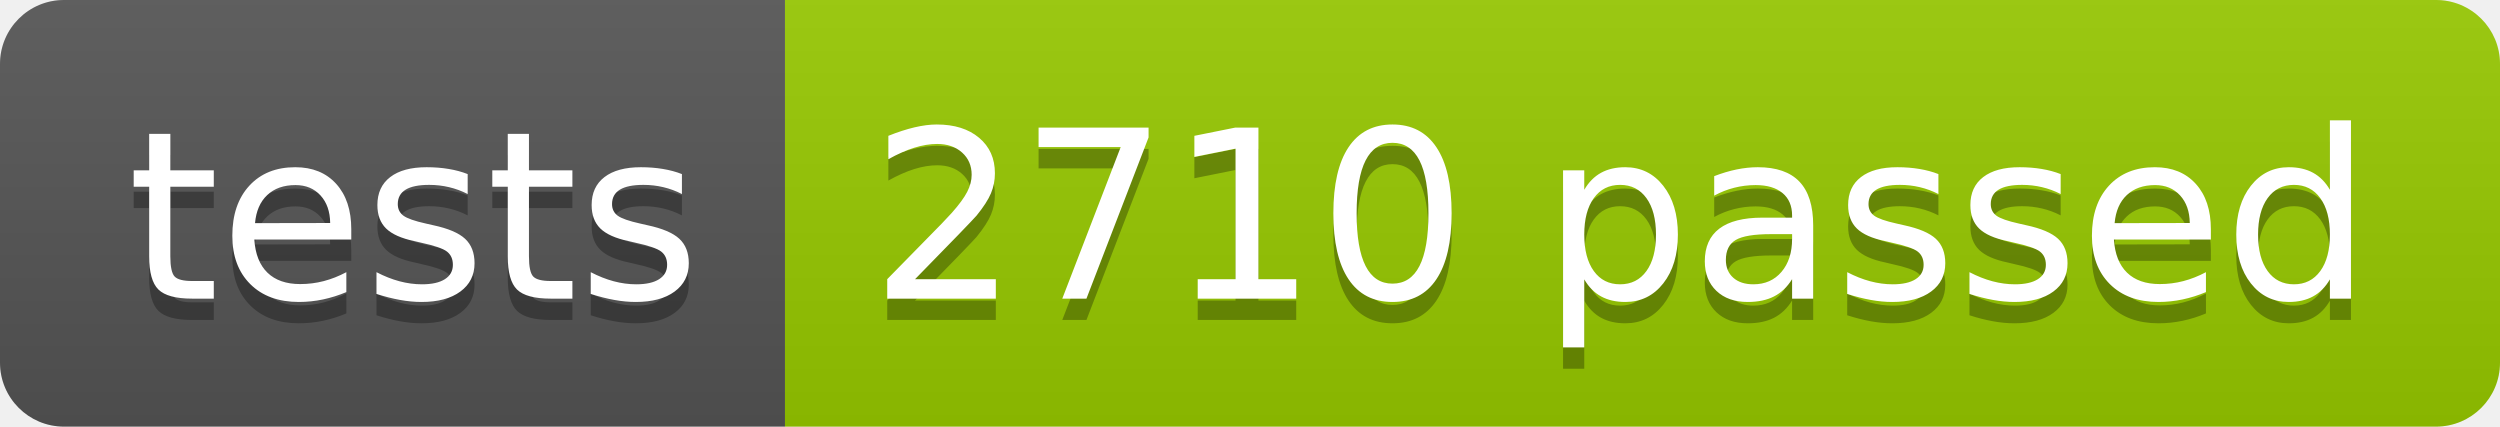
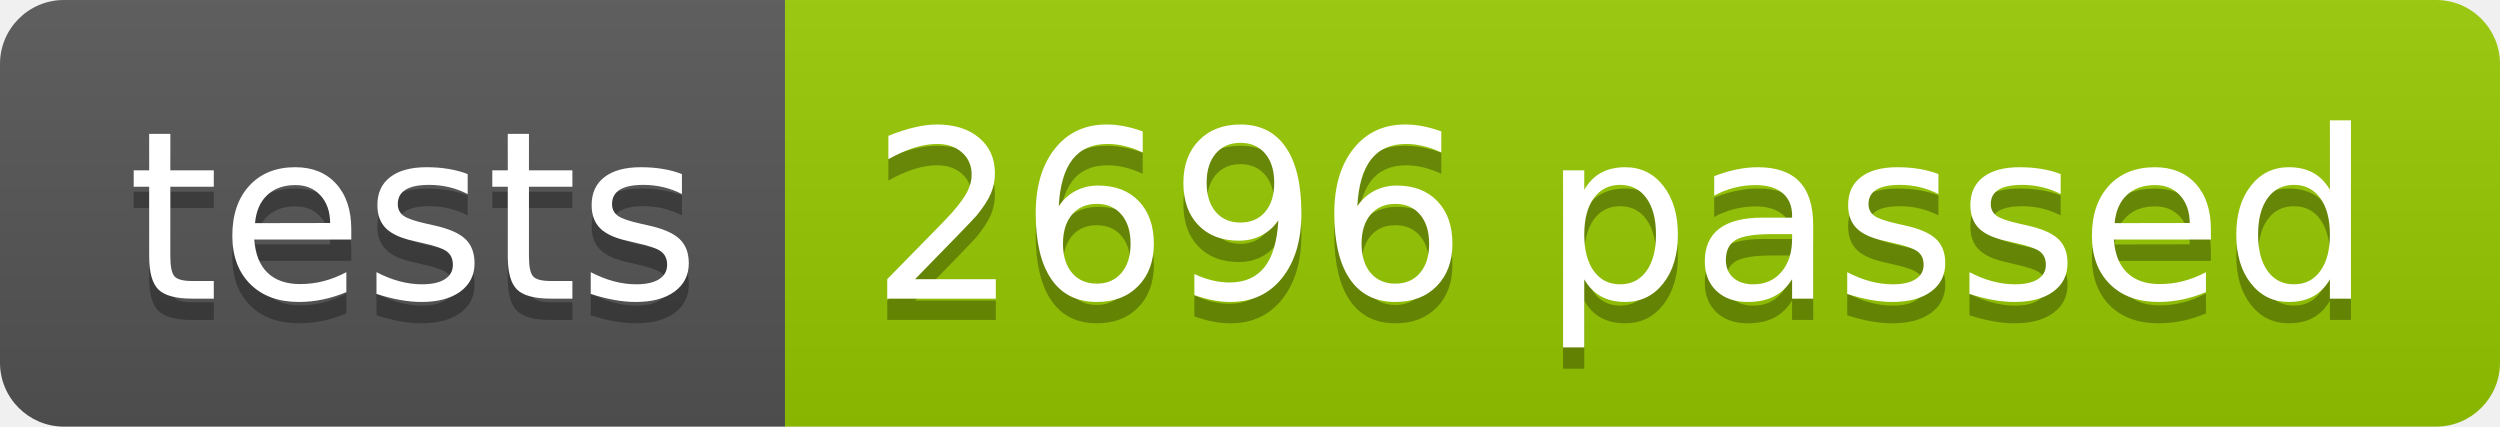
<svg xmlns="http://www.w3.org/2000/svg" width="117.2" height="20">
  <linearGradient id="smooth" x2="0" y2="100%">
    <stop offset="0" stop-color="#bbb" stop-opacity=".1" />
    <stop offset="1" stop-opacity=".1" />
  </linearGradient>
  <clipPath id="round">
    <rect width="117.2" height="20" rx="3" fill="#fff" />
  </clipPath>
  <g clip-path="url(#round)">
    <rect width="36.8" height="20" fill="#555" />
    <rect x="36.8" width="80.4" height="20" fill="#97CA00" />
    <rect width="117.2" height="20" fill="url(#smooth)" />
  </g>
  <g fill="#fff" text-anchor="middle" font-family="DejaVu Sans,Verdana,Geneva,sans-serif" font-size="110">
    <text x="194.0" y="150" fill="#010101" fill-opacity=".3" transform="scale(0.1)" textLength="268.0" lengthAdjust="spacing">tests</text>
    <text x="194.0" y="140" transform="scale(0.1)" textLength="268.0" lengthAdjust="spacing">tests</text>
-     <text x="760.0" y="150" fill="#010101" fill-opacity=".3" transform="scale(0.1)" textLength="704.0" lengthAdjust="spacing">2710 passed</text>
-     <text x="760.0" y="140" transform="scale(0.1)" textLength="704.0" lengthAdjust="spacing">2710 passed</text>
+     <text x="760.0" y="150" fill="#010101" fill-opacity=".3" transform="scale(0.1)" textLength="704.0" lengthAdjust="spacing">2696 passed</text>
+     <text x="760.0" y="140" transform="scale(0.1)" textLength="704.0" lengthAdjust="spacing">2696 passed</text>
  </g>
</svg>
